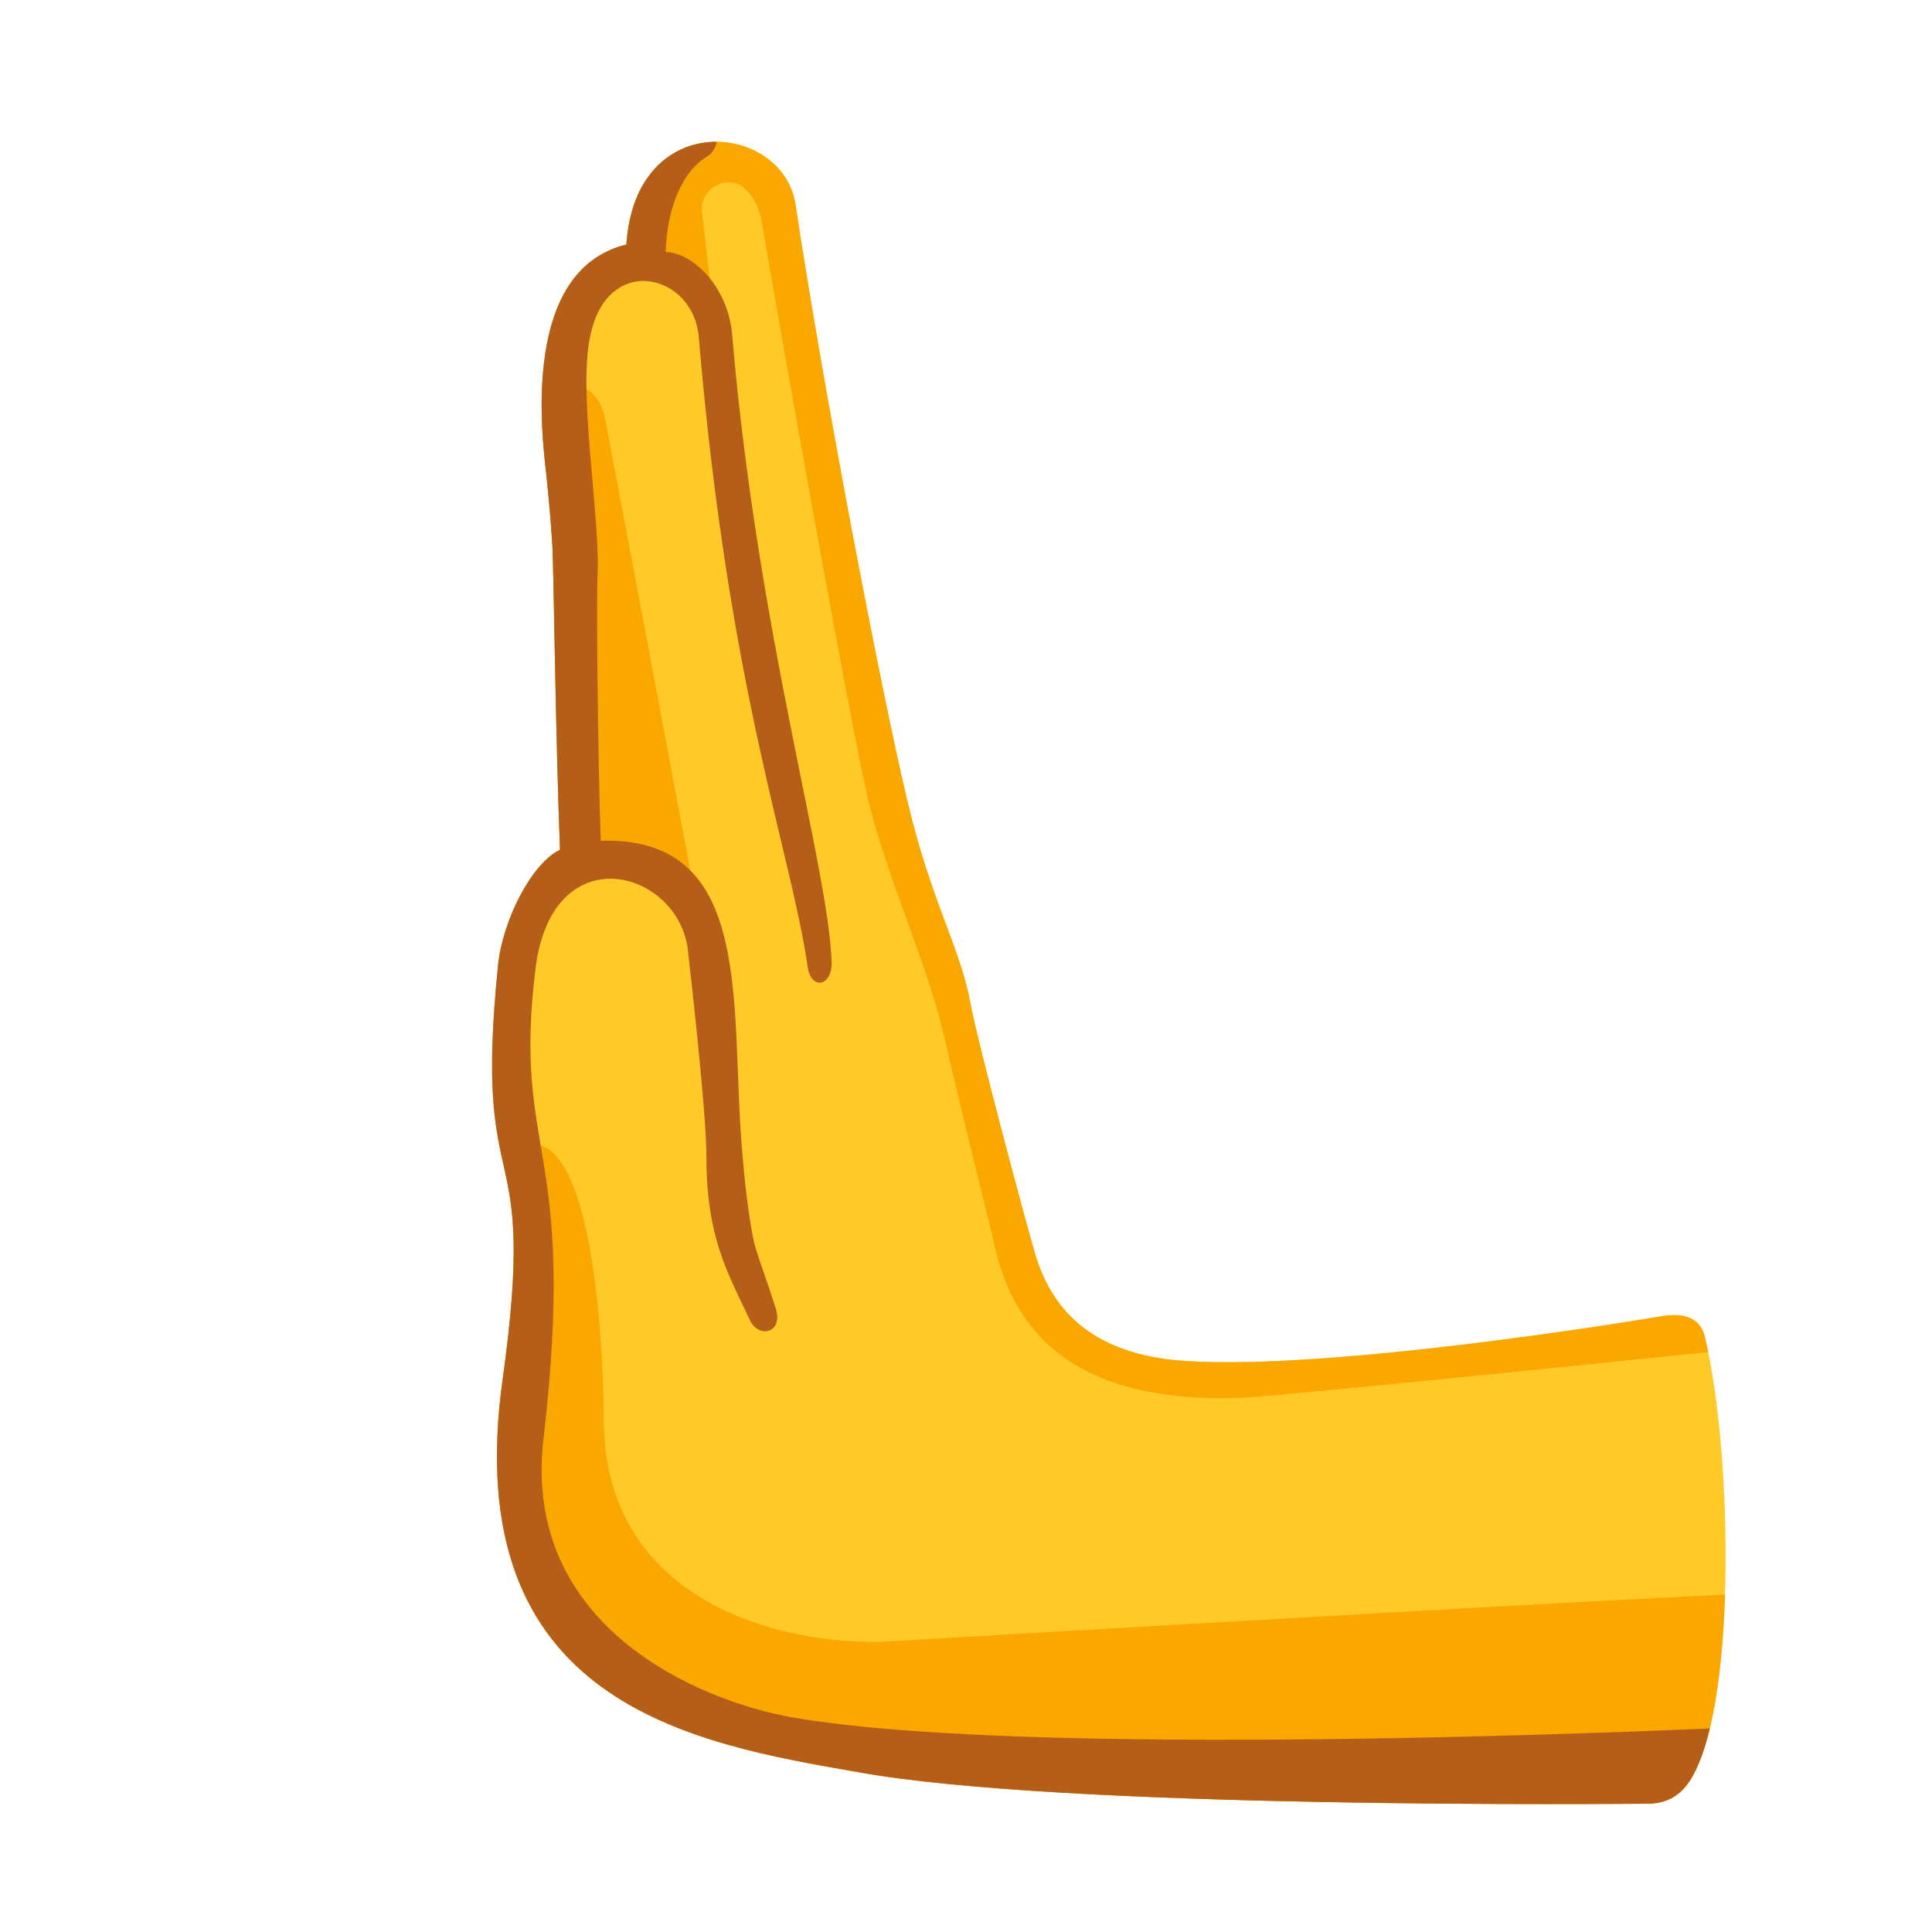
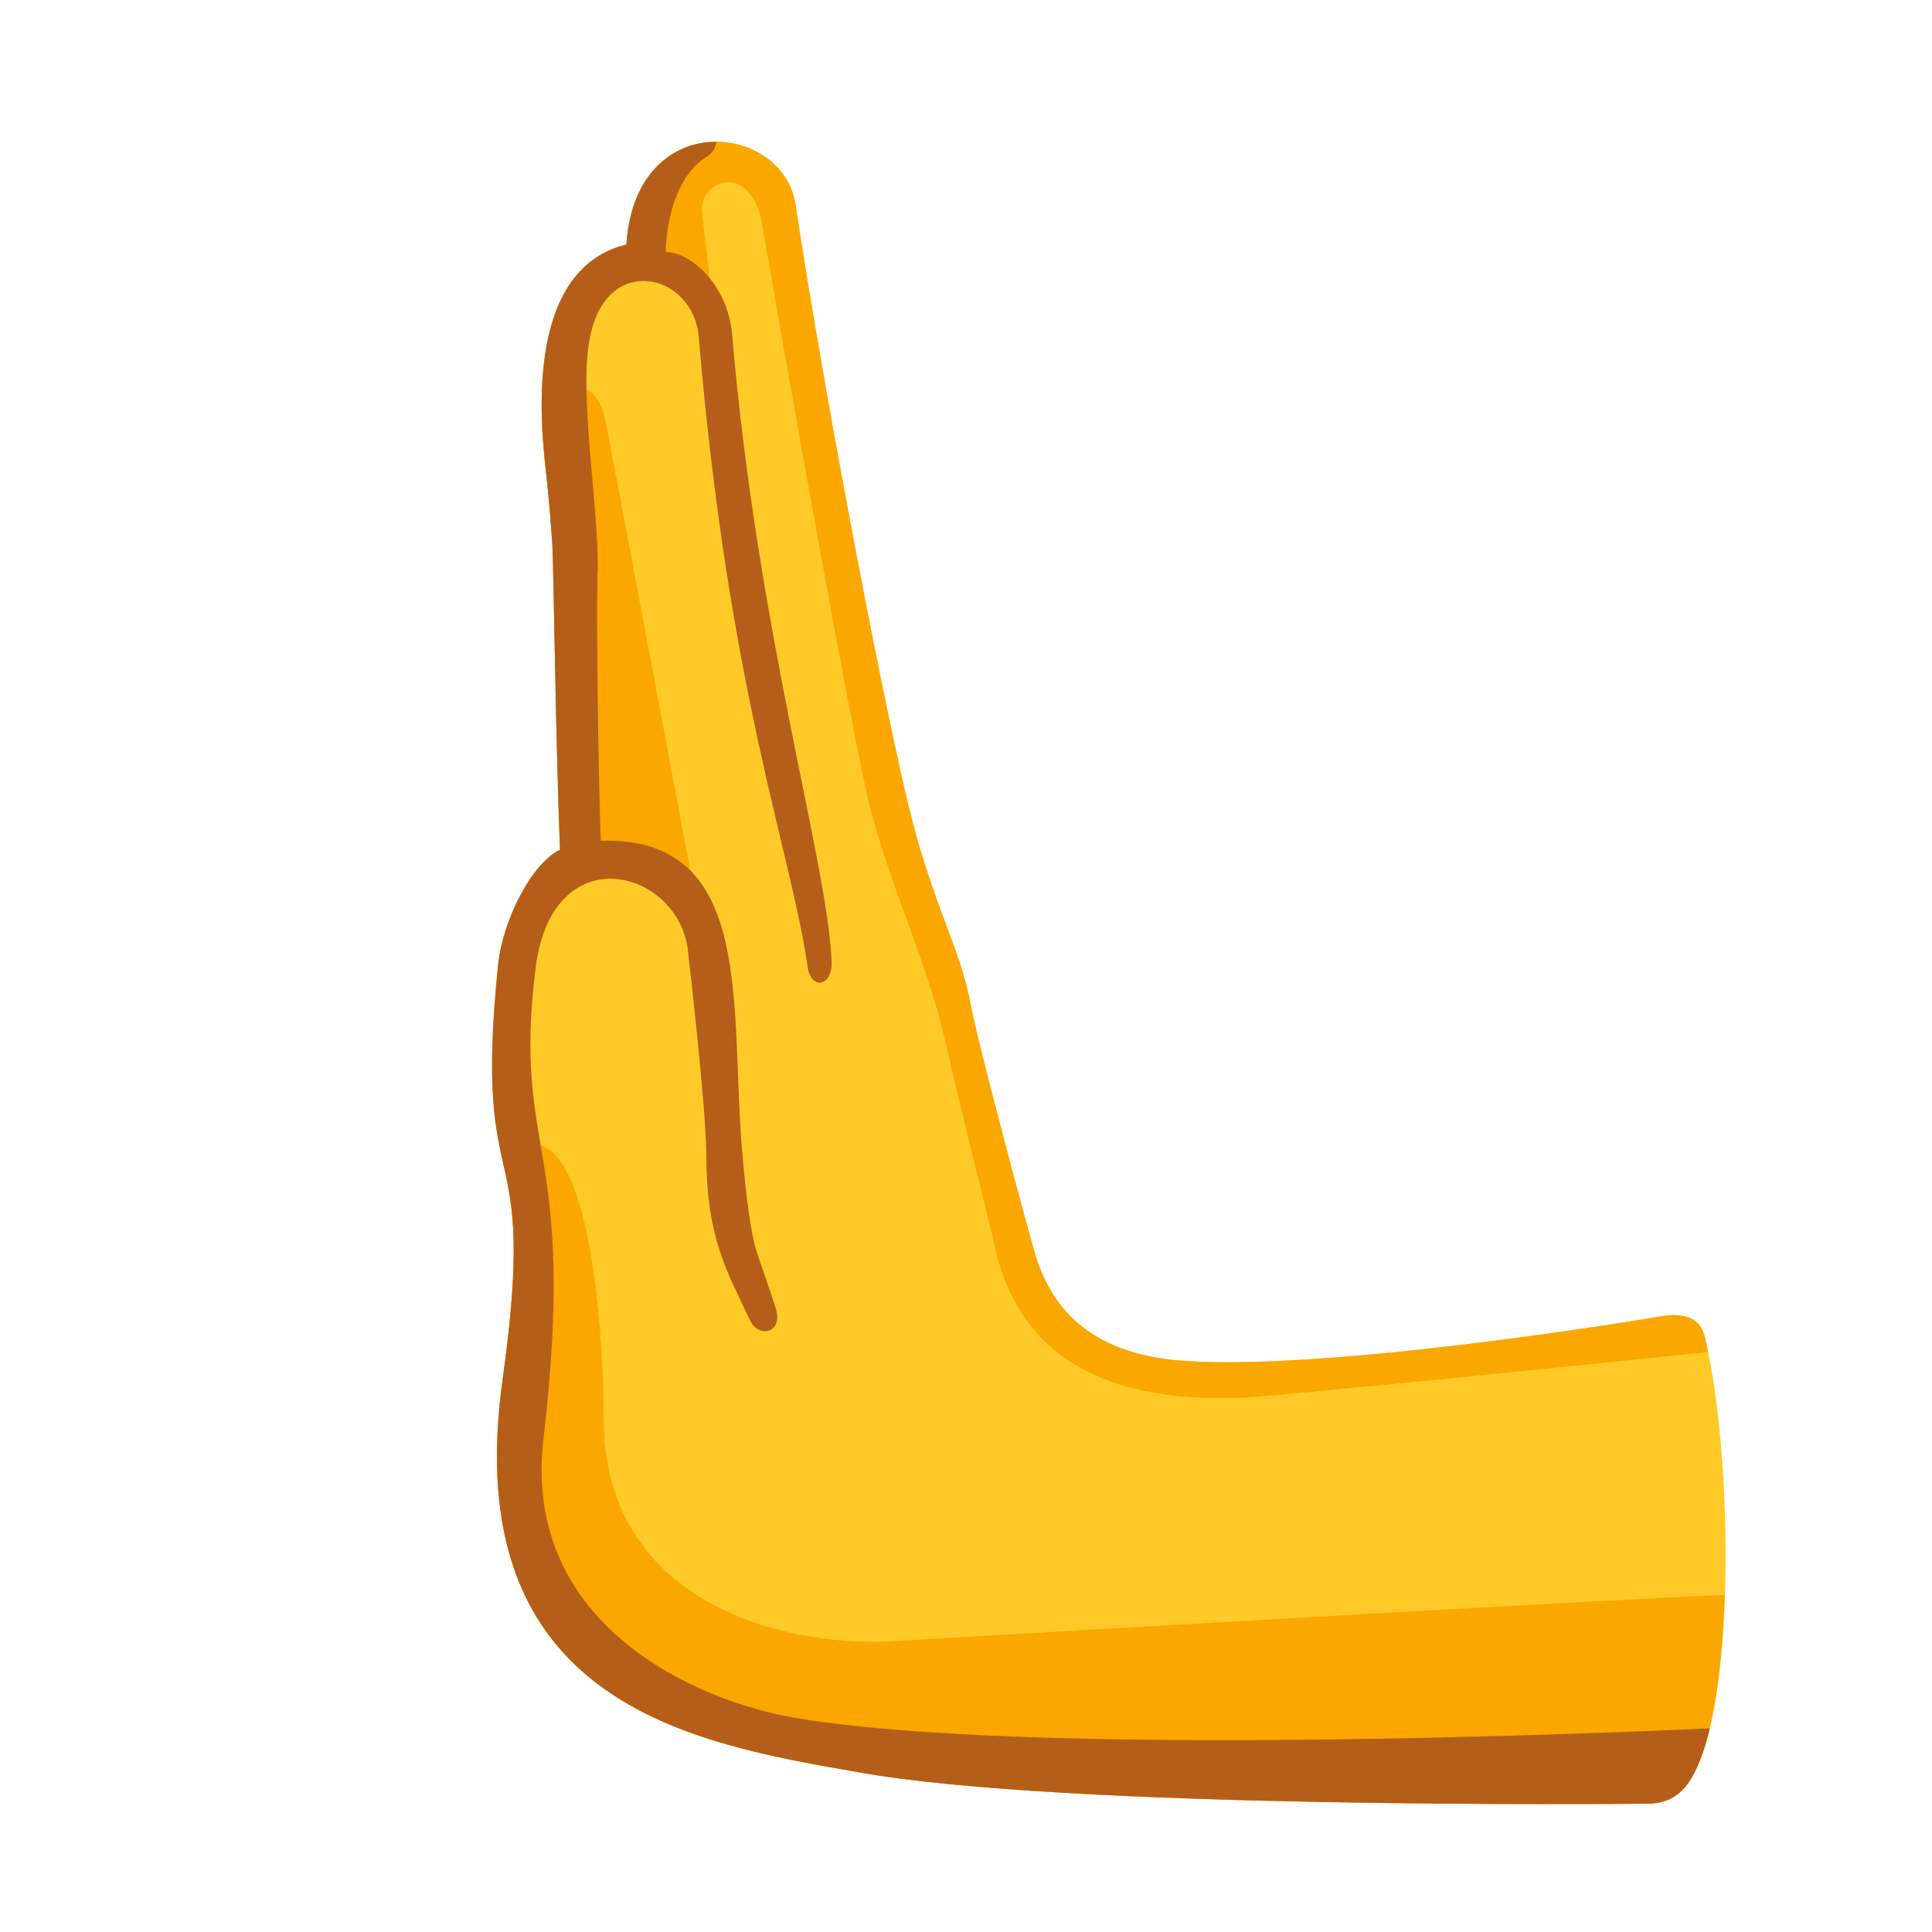
<svg xmlns="http://www.w3.org/2000/svg" enable-background="new 0 0 128 128" viewBox="0 0 128 128">
-   <clipPath id="a">
-     <path d="m37.1 56.3c-.3-8-.4-17.6-.5-20.1-.1-1.5-.2-2.8-.4-4.7-.3-2.7-1.7-13.6 5.3-15.3.6-9.1 10.3-8.1 11.2-2.7 1.7 11.4 5.5 31.5 7.4 39.5 1.6 6.8 3.5 9.7 4.2 13.5.5 2.7 3.7 14.6 4.2 16.3 1.1 4 3.8 6.7 9.2 7.3 9.2.9 30.1-2.5 32.4-2.9 1.9-.3 2.7.4 2.9 1.6 1.8 7.6 2.1 24.9-1.2 29.4-.6.8-1.4 1.3-2.7 1.3s-38.6.4-52.3-2.1c-10.9-1.9-26.5-4.5-23.5-26 2.4-17.2-2-10.9-.3-27.5.3-2.9 2.2-6.7 4.1-7.6z" />
-   </clipPath>
-   <clipPath id="b">
-     <path d="m37.1 56.3c-.3-8-.4-17.6-.5-20.1-.1-1.5-.2-2.8-.4-4.7-.3-2.7-1.7-13.6 5.3-15.3.6-9.1 10.3-8.1 11.2-2.7 1.7 11.4 5.5 31.5 7.4 39.5 1.6 6.8 3.5 9.7 4.2 13.5.5 2.7 3.7 14.6 4.2 16.3 1.1 4 3.8 6.7 9.2 7.3 9.2.9 30.1-2.5 32.4-2.9 1.9-.3 2.7.4 2.9 1.6 1.8 7.6 2.1 24.9-1.2 29.4-.6.8-1.4 1.3-2.7 1.3s-38.6.4-52.3-2.1c-10.9-1.9-26.5-4.5-23.5-26 2.4-17.2-2-10.9-.3-27.5.3-2.9 2.2-6.7 4.1-7.6z" />
-   </clipPath>
  <path d="m37.1 56.3c-.3-8-.4-17.6-.5-20.1-.1-1.5-.2-2.8-.4-4.7-.3-2.7-1.7-13.6 5.3-15.3.6-9.1 10.3-8.1 11.2-2.7 1.7 11.4 5.5 31.5 7.4 39.5 1.6 6.8 3.5 9.7 4.2 13.5.5 2.7 3.7 14.6 4.2 16.3 1.1 4 3.8 6.7 9.2 7.3 9.2.9 30.1-2.5 32.4-2.9 1.9-.3 2.7.4 2.9 1.6 1.8 7.6 2.1 24.9-1.2 29.4-.6.8-1.4 1.3-2.7 1.3s-38.6.4-52.3-2.1c-10.9-1.9-26.5-4.5-23.5-26 2.4-17.2-2-10.9-.3-27.5.3-2.9 2.2-6.7 4.1-7.6z" fill="#ffca28" />
-   <g clip-path="url(#a)" fill="#faa700">
-     <path d="m115.8 105.6c-4.9.1-52.7 2.9-56.1 3.1-7 .6-19.7-2.1-19.7-14.7 0-4.1-.6-18.2-4.7-18.2-1.4 0-7.2 0-7.2 0s.6 45.3.5 45.1 87.6 1.3 87.6 1.3z" />
-     <path d="m37.8 25.3c.7.3 1.9.5 2.3 2.5s5.9 31.3 5.9 31.3-2.8-3.3-7.1-2.2c-4.3 1-3.9-3.5-3.9-3.5l-.3-28h3.1z" />
-     <path d="m114.9 89.4c-2.8.3-29.1 3-32.5 3.2-11.9.5-15.5-5-16.6-10.5 0 0-2.5-10.1-3.1-12.8-1.2-5.5-3.9-10.9-5.2-16.4-1.4-6.1-5.8-31-7-38-.2-1.3-.7-2.1-1.4-2.6-1.2-.7-2.7.3-2.6 1.7.4 3.4.8 6.8.8 6.8s-.8-3.6-6.8-3.1c-.5-5.8-1-9.7-1-9.7l14.5-.9 21.2 78.2 39.1-.5z" />
-   </g>
-   <path clip-path="url(#b)" d="m115.8 114.4s-46.2 2.3-63.2-.6c-6.4-1.1-18-6.1-16.6-18.4 2.3-19.8-2.1-18.7-.5-31.4 1.2-8.8 9.7-6.3 10.1-.8 0 0 1.2 10.3 1.2 13.4 0 5.4 1.4 7.7 2.9 10.9.6 1.2 2.2.8 1.7-.8s-1.1-3.2-1.3-3.9c-.3-.8-.7-3.7-.9-6.2-.9-9.7 1-21.2-9.4-20.9-.2-5.8-.3-16.3-.2-17.9.1-4-1.3-11.8-.5-15.5 1.1-5.6 6.9-4.2 7.2.1 2 23.5 6.1 34 7.2 41.6.2 1.6 1.6 1.4 1.6-.2-.2-6.4-4.9-21.7-6.6-41.7-.3-3.2-2.7-5.4-4.4-5.4.1-3.1 1.2-5.4 2.7-6.3.8-.5.7-1.3.7-1.6-3.5.2-8.7.4-8.7.4l-5.2 15.5-3.2 42.5.3 43.5 17.8 9.8 66.6.9z" fill="#b55e19" />
+   <path d="m46.99 9.41c-2.61.21-5.19 2.24-5.49 6.79-.4.1-.76.23-1.11.39.04.43.07.65.11 1.11 6-.5 6.8 3.1 6.8 3.1l-.8-6.8c-.1-1.4 1.4-2.4 2.6-1.7.7.5 1.2 1.3 1.4 2.6 1.2 7 5.6 31.9 7 38 1.3 5.5 4 10.9 5.2 16.4.6 2.7 3.1 12.8 3.1 12.8 1.1 5.5 4.7 11 16.6 10.5 3.22-.19 25.83-2.51 30.76-3.02-.05-.26-.1-.54-.16-.78-.2-1.2-1-1.9-2.9-1.6-2.3.4-23.2 3.8-32.4 2.9-5.4-.6-8.1-3.3-9.2-7.3-.5-1.7-3.7-13.6-4.2-16.3-.7-3.8-2.6-6.7-4.2-13.5-1.9-8-5.7-28.1-7.4-39.5-.45-2.7-3.1-4.3-5.71-4.09zm-9.19 15.89v.1h-1.87c-.14 2.6.15 5.02.27 6.1.2 1.9.3 3.2.4 4.7.1 2.5.2 12.1.5 20.1-.23.11-.45.26-.67.44.57.31 1.36.42 2.47.16 4.3-1.1 7.1 2.2 7.1 2.2s-5.5-29.3-5.9-31.3-1.6-2.2-2.3-2.5zm-4.73 50.5c.67 3.41 1.67 5.31.23 15.6-3 21.5 12.6 24.1 23.5 26 13.7 2.5 51 2.1 52.3 2.1s2.1-.5 2.7-1.3c1.55-2.12 2.29-7.09 2.46-12.53-7.66.29-51.29 2.84-54.56 3.03-7 .6-19.7-2.1-19.7-14.7 0-4.1-.6-18.2-4.7-18.2z" fill="#faa700" />
+   <path d="m46.99 9.41c-2.61.21-5.19 2.24-5.49 6.79-7 1.7-5.6 12.6-5.3 15.3.2 1.9.3 3.2.4 4.7.1 2.5.2 12.1.5 20.1-1.9.9-3.8 4.7-4.1 7.6-1.7 16.6 2.7 10.3.3 27.5-3 21.5 12.6 24.1 23.5 26 13.7 2.5 51 2.1 52.3 2.1s2.1-.5 2.7-1.3c.61-.84 1.1-2.12 1.48-3.69-6.64.3-45.11 1.95-60.68-.71-6.4-1.1-18-6.1-16.6-18.4 2.3-19.8-2.1-18.7-.5-31.4 1.2-8.8 9.7-6.3 10.1-.8 0 0 1.2 10.3 1.2 13.4 0 5.4 1.4 7.7 2.9 10.9.6 1.2 2.2.8 1.7-.8s-1.1-3.2-1.3-3.9c-.3-.8-.7-3.7-.9-6.2-.9-9.7 1-21.2-9.4-20.9-.2-5.8-.3-16.3-.2-17.9.1-4-1.3-11.8-.5-15.5 1.1-5.6 6.9-4.2 7.2.1 2 23.5 6.1 34 7.2 41.6.2 1.6 1.6 1.4 1.6-.2-.2-6.4-4.9-21.7-6.6-41.7-.3-3.2-2.7-5.4-4.4-5.4.1-3.1 1.2-5.4 2.7-6.3.45-.28.61-.66.66-.99-.16 0-.31-.01-.47 0z" fill="#b55e19" />
</svg>
